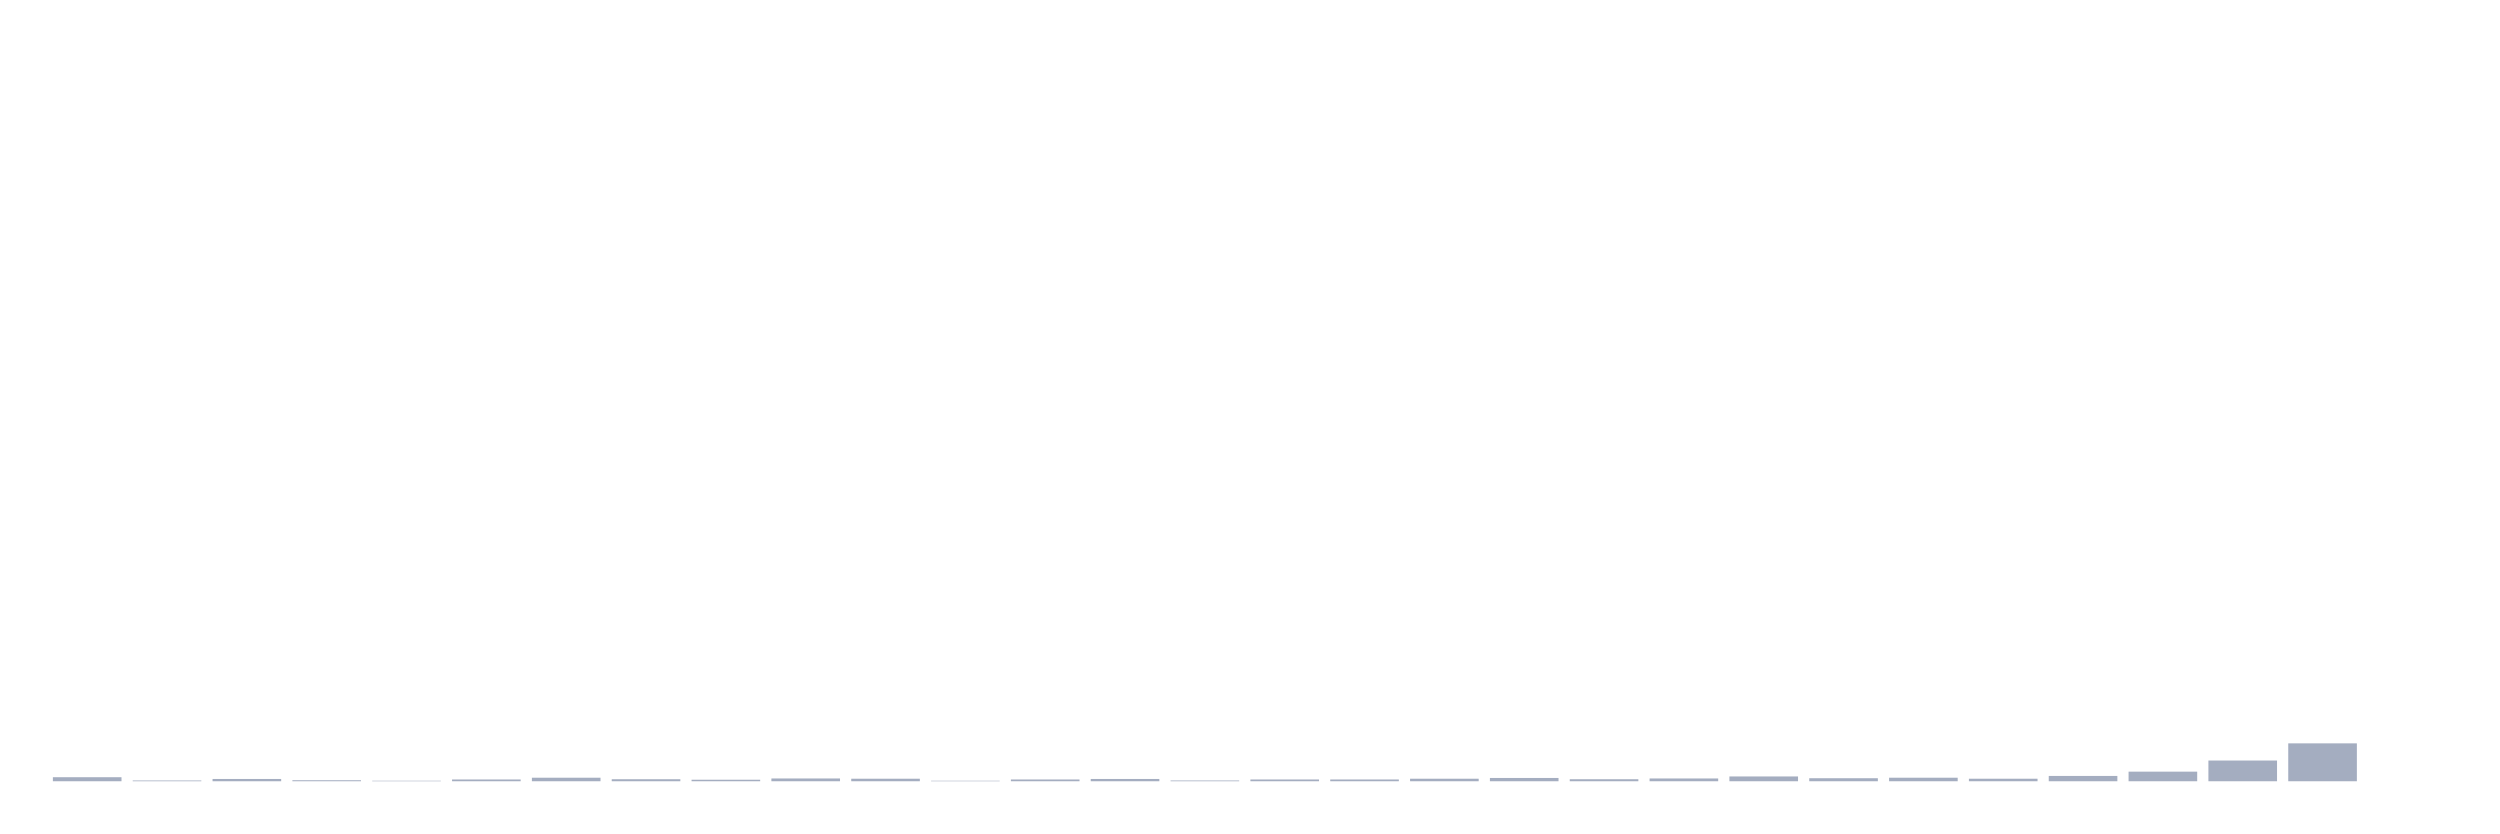
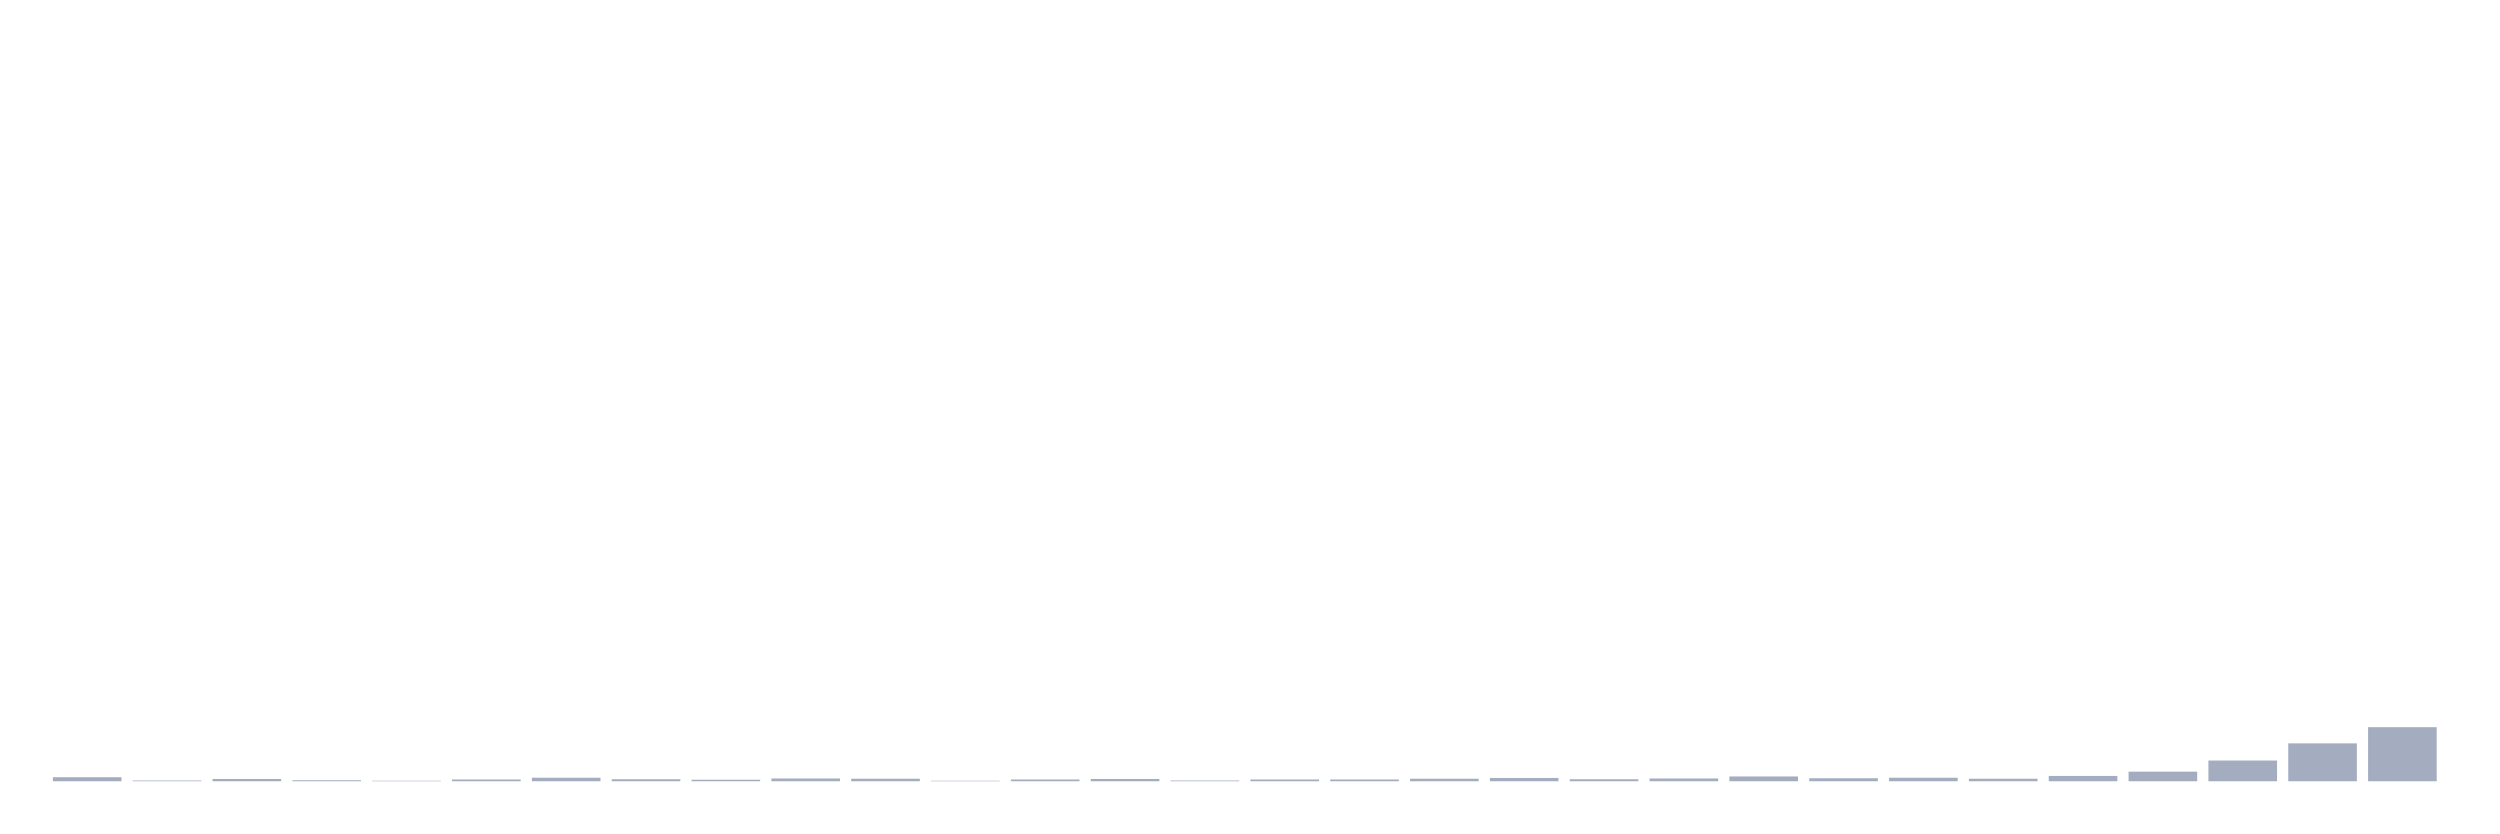
<svg xmlns="http://www.w3.org/2000/svg" viewBox="0 0 480 160">
  <g transform="translate(10,10)">
    <rect class="bar" x="0.153" width="13.175" y="139.224" height="0.776" fill="rgb(164,173,192)" />
    <rect class="bar" x="15.482" width="13.175" y="139.854" height="0.146" fill="rgb(164,173,192)" />
    <rect class="bar" x="30.81" width="13.175" y="139.563" height="0.437" fill="rgb(164,173,192)" />
    <rect class="bar" x="46.138" width="13.175" y="139.806" height="0.194" fill="rgb(164,173,192)" />
    <rect class="bar" x="61.466" width="13.175" y="139.903" height="0.097" fill="rgb(164,173,192)" />
    <rect class="bar" x="76.794" width="13.175" y="139.66" height="0.34" fill="rgb(164,173,192)" />
    <rect class="bar" x="92.123" width="13.175" y="139.321" height="0.679" fill="rgb(164,173,192)" />
    <rect class="bar" x="107.451" width="13.175" y="139.612" height="0.388" fill="rgb(164,173,192)" />
    <rect class="bar" x="122.779" width="13.175" y="139.709" height="0.291" fill="rgb(164,173,192)" />
    <rect class="bar" x="138.107" width="13.175" y="139.466" height="0.534" fill="rgb(164,173,192)" />
    <rect class="bar" x="153.436" width="13.175" y="139.515" height="0.485" fill="rgb(164,173,192)" />
    <rect class="bar" x="168.764" width="13.175" y="139.903" height="0.097" fill="rgb(164,173,192)" />
    <rect class="bar" x="184.092" width="13.175" y="139.66" height="0.34" fill="rgb(164,173,192)" />
    <rect class="bar" x="199.42" width="13.175" y="139.563" height="0.437" fill="rgb(164,173,192)" />
    <rect class="bar" x="214.748" width="13.175" y="139.854" height="0.146" fill="rgb(164,173,192)" />
    <rect class="bar" x="230.077" width="13.175" y="139.66" height="0.34" fill="rgb(164,173,192)" />
    <rect class="bar" x="245.405" width="13.175" y="139.66" height="0.34" fill="rgb(164,173,192)" />
    <rect class="bar" x="260.733" width="13.175" y="139.515" height="0.485" fill="rgb(164,173,192)" />
    <rect class="bar" x="276.061" width="13.175" y="139.369" height="0.631" fill="rgb(164,173,192)" />
    <rect class="bar" x="291.39" width="13.175" y="139.612" height="0.388" fill="rgb(164,173,192)" />
    <rect class="bar" x="306.718" width="13.175" y="139.466" height="0.534" fill="rgb(164,173,192)" />
    <rect class="bar" x="322.046" width="13.175" y="139.078" height="0.922" fill="rgb(164,173,192)" />
    <rect class="bar" x="337.374" width="13.175" y="139.418" height="0.582" fill="rgb(164,173,192)" />
    <rect class="bar" x="352.702" width="13.175" y="139.321" height="0.679" fill="rgb(164,173,192)" />
    <rect class="bar" x="368.031" width="13.175" y="139.515" height="0.485" fill="rgb(164,173,192)" />
    <rect class="bar" x="383.359" width="13.175" y="138.981" height="1.019" fill="rgb(164,173,192)" />
    <rect class="bar" x="398.687" width="13.175" y="138.157" height="1.843" fill="rgb(164,173,192)" />
    <rect class="bar" x="414.015" width="13.175" y="136.022" height="3.978" fill="rgb(164,173,192)" />
    <rect class="bar" x="429.344" width="13.175" y="132.724" height="7.276" fill="rgb(164,173,192)" />
-     <rect class="bar" x="444.672" width="13.175" y="140" height="0" fill="rgb(164,173,192)" />
+     <rect class="bar" x="444.672" width="13.175" y="129.619" height="10.381" fill="rgb(164,173,192)" />
  </g>
</svg>
